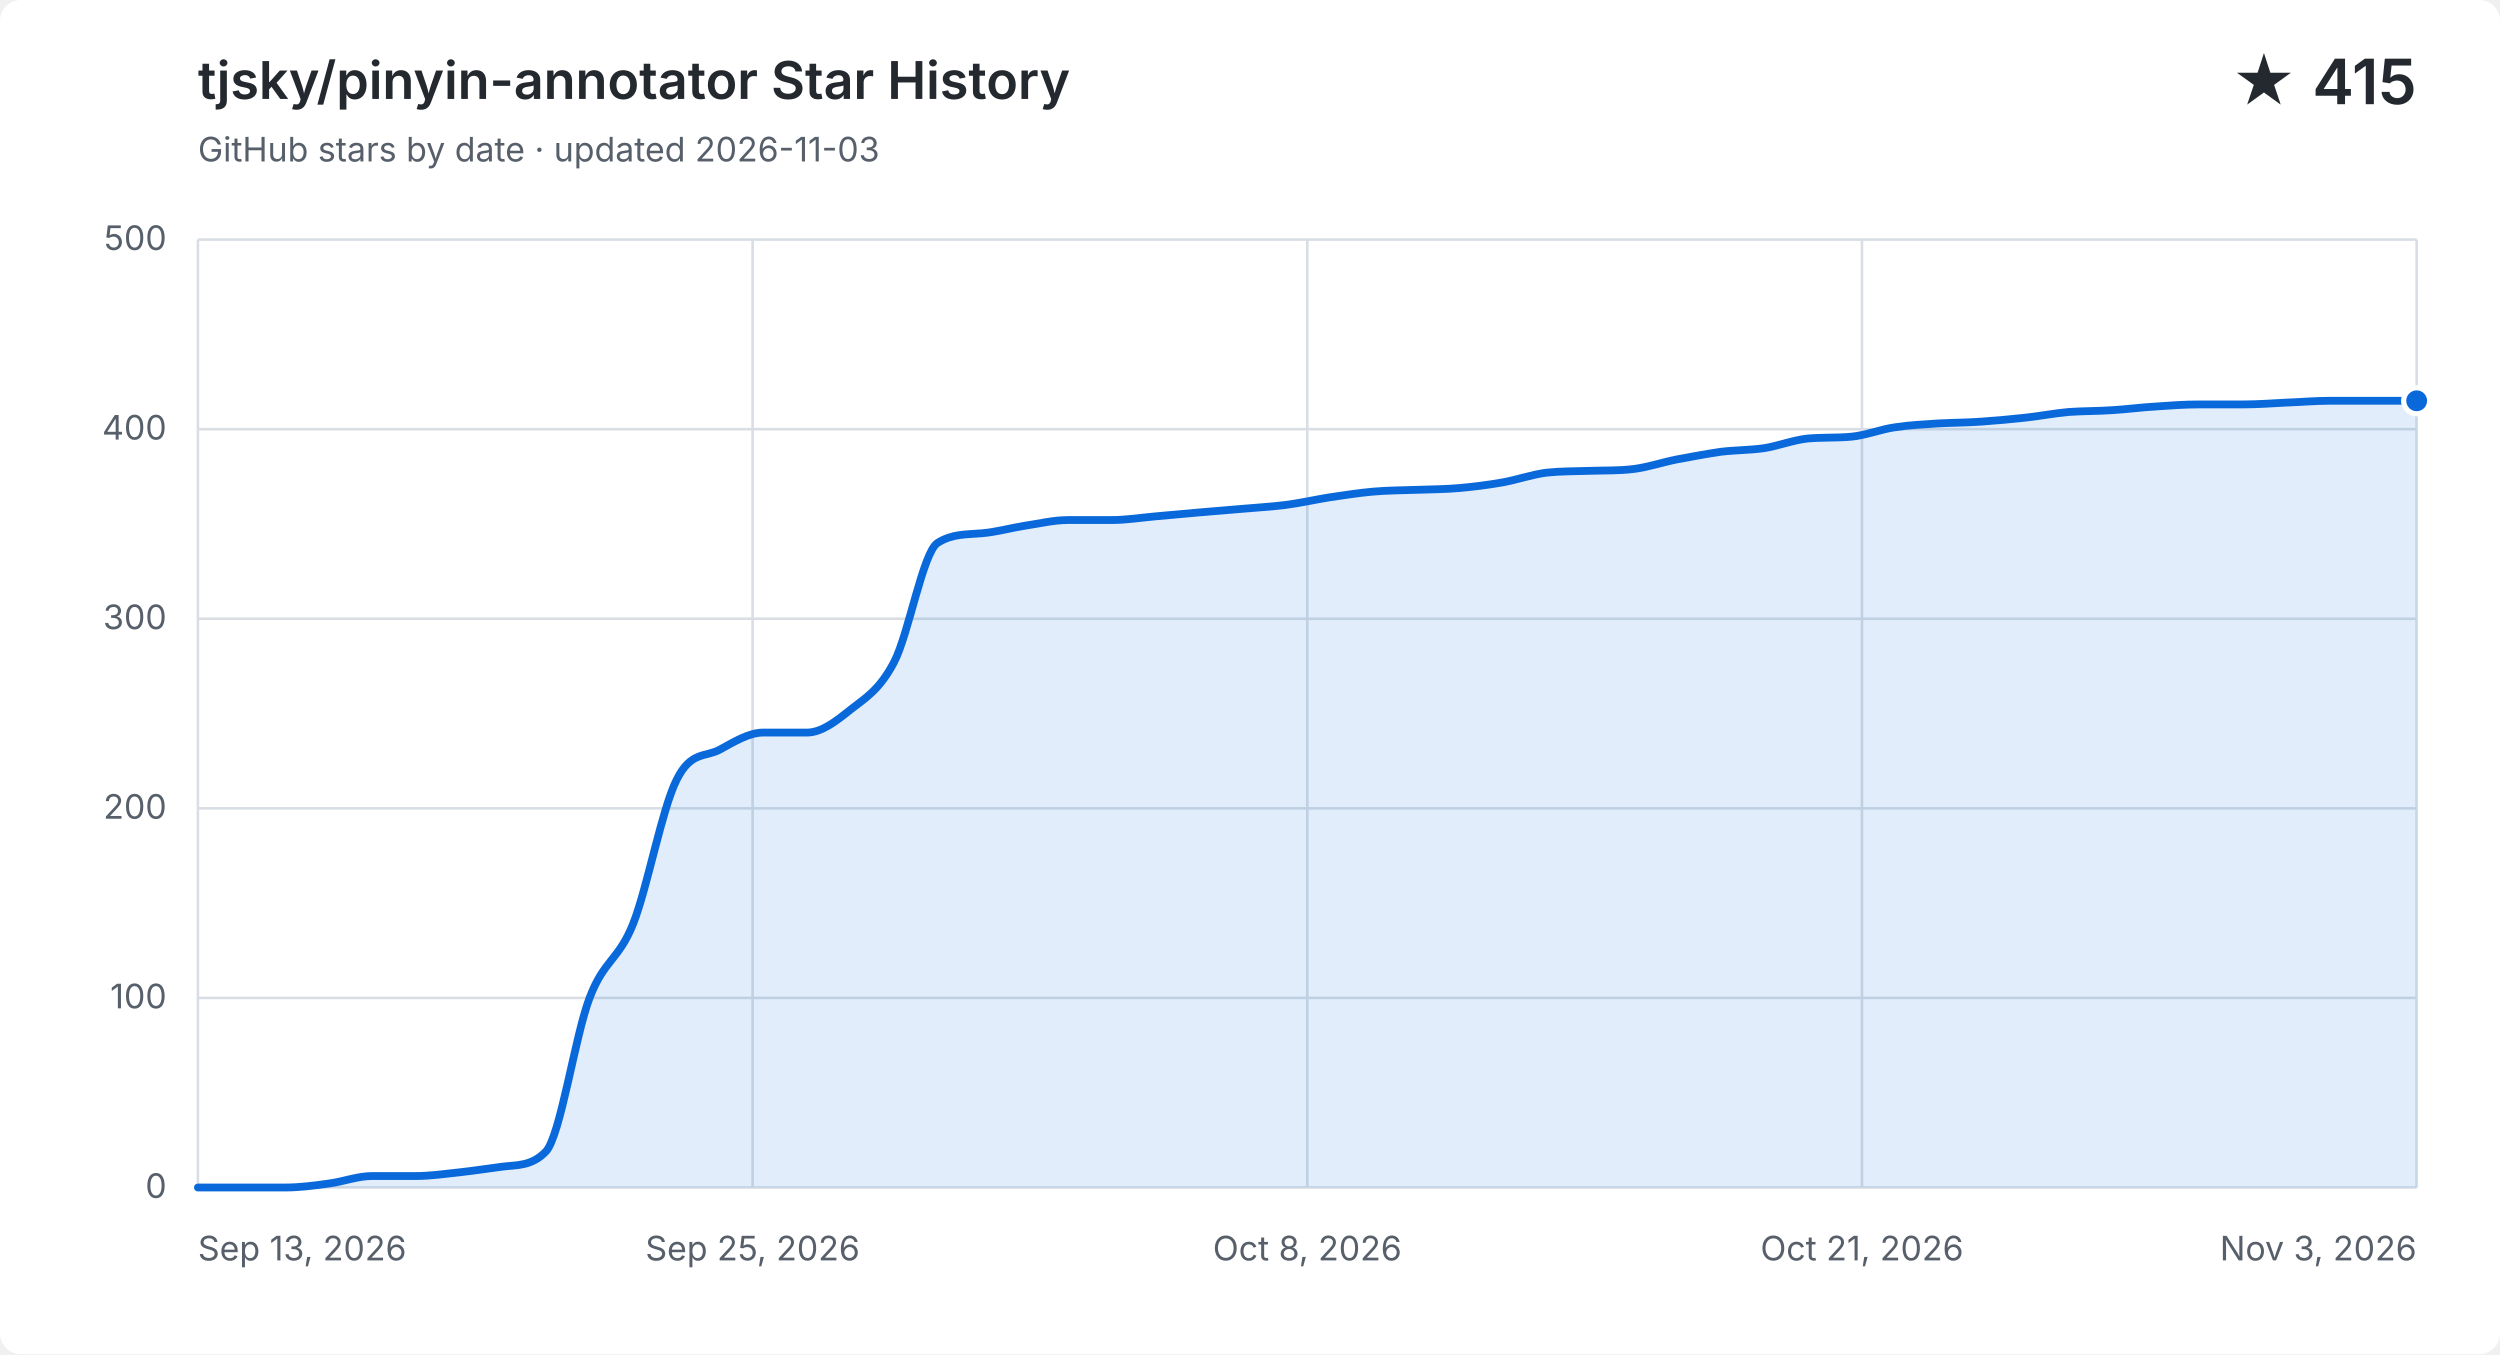
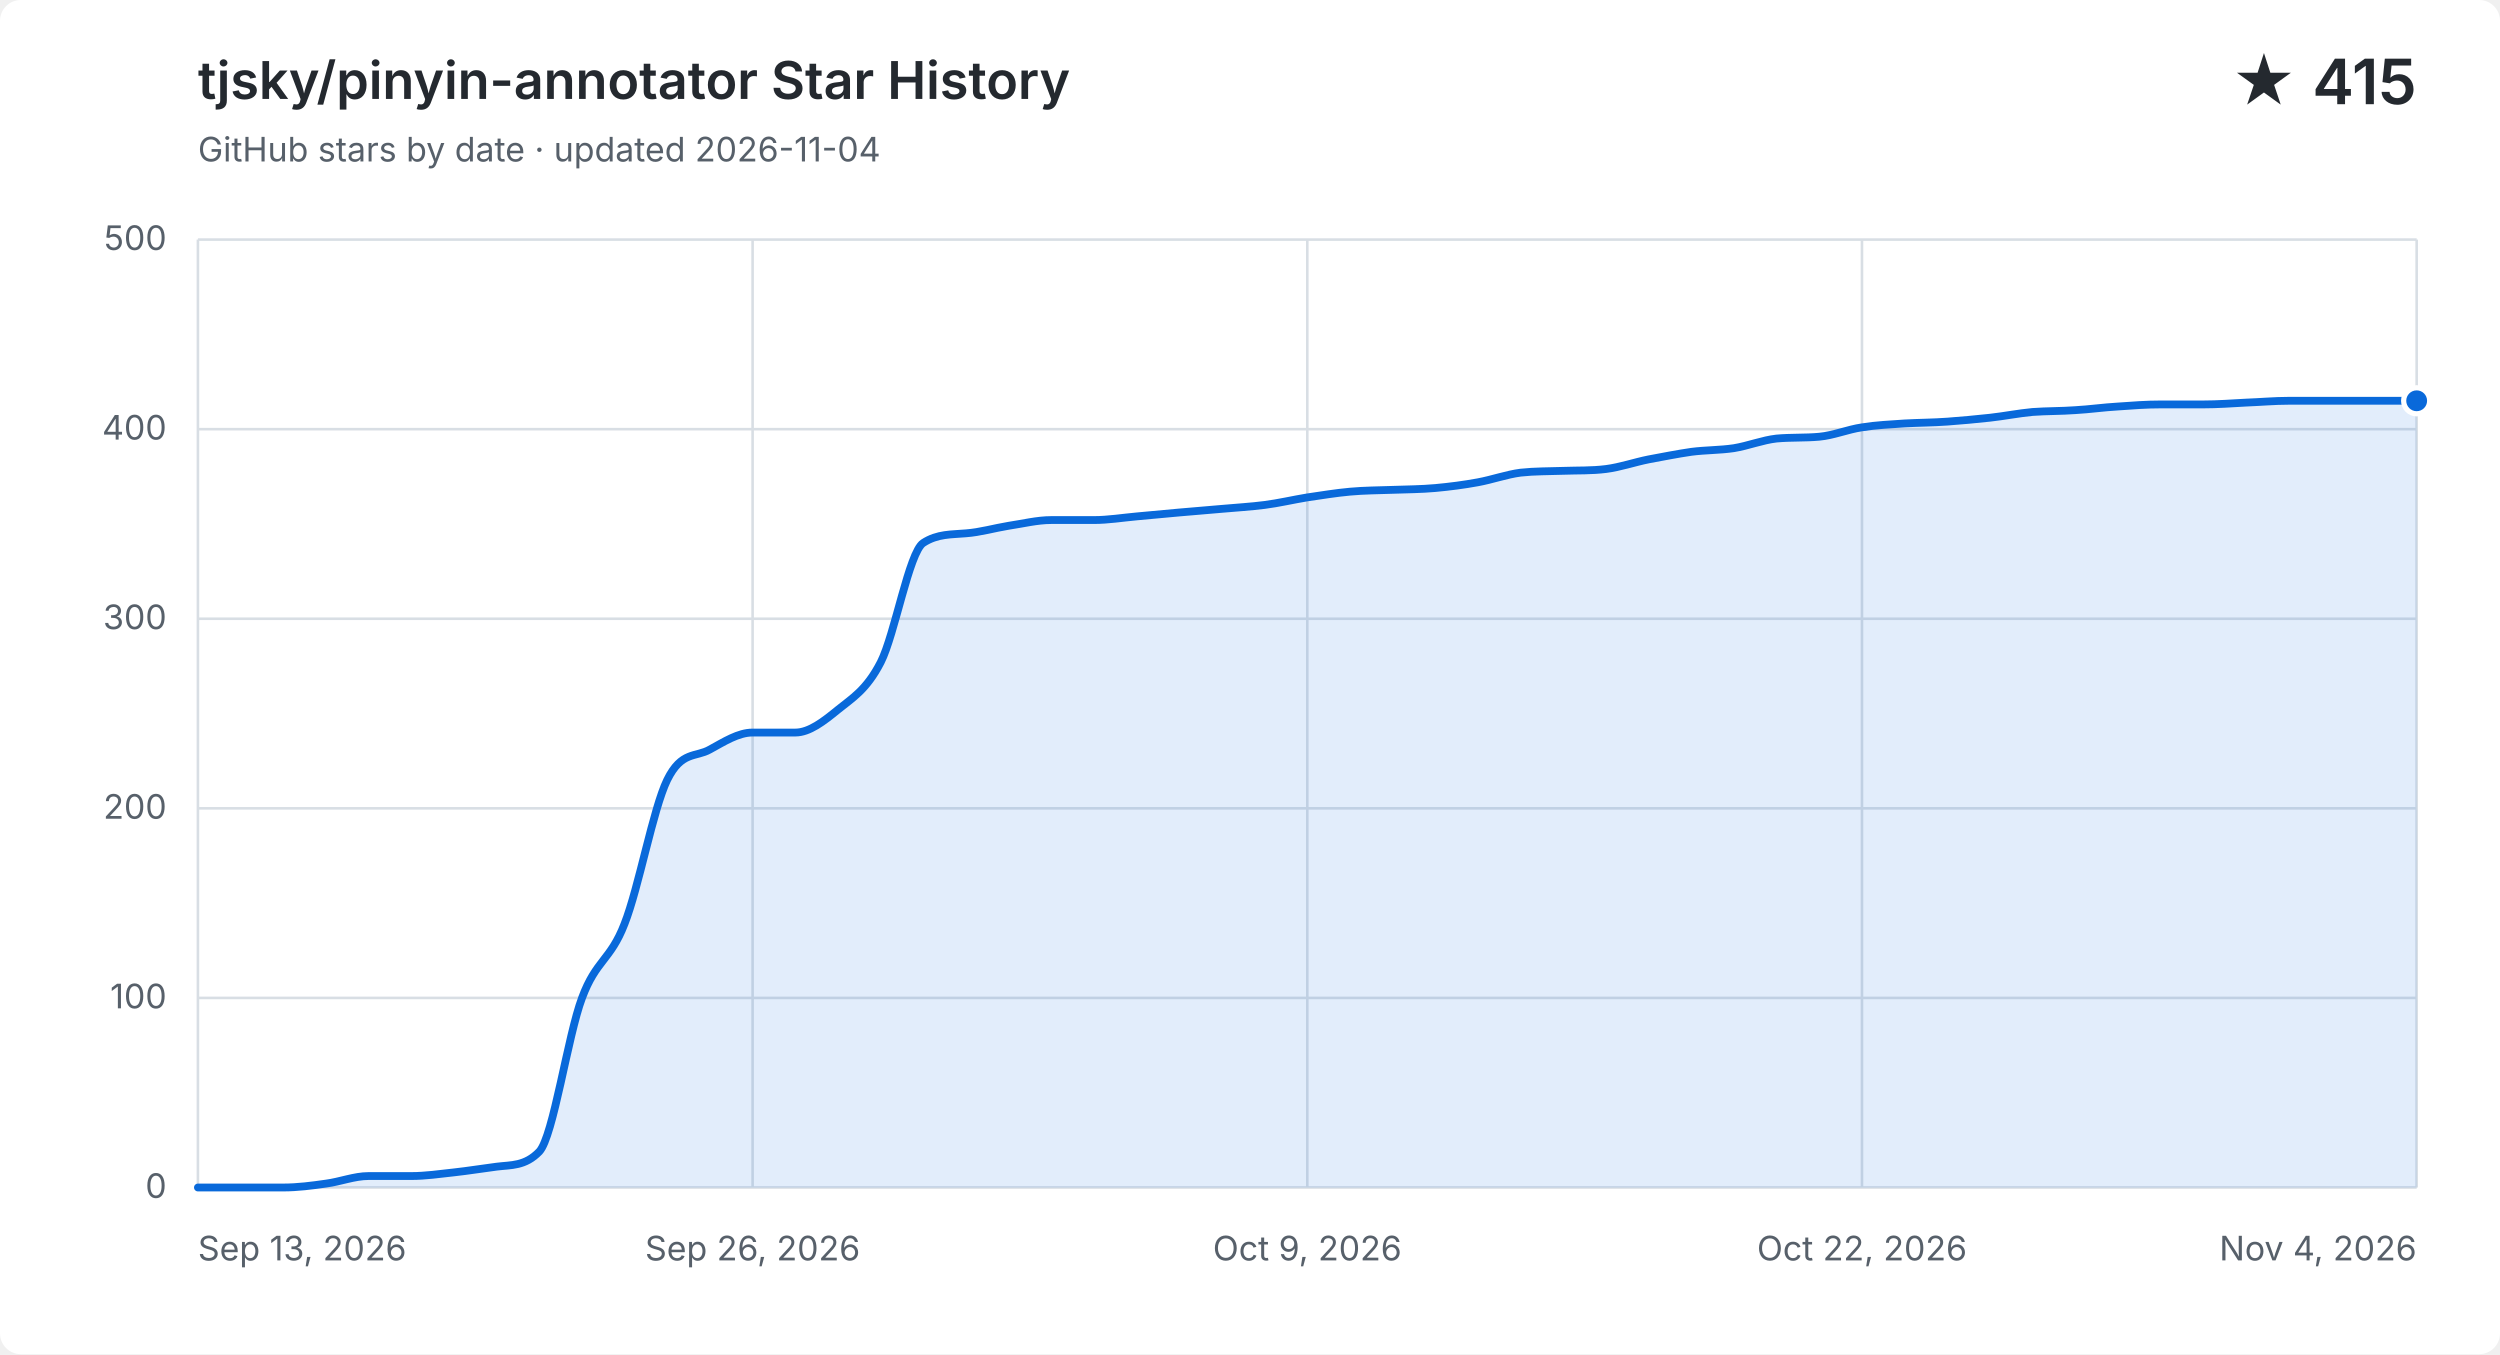
<svg xmlns="http://www.w3.org/2000/svg" width="960" height="520" viewBox="0 0 960 520" role="img" aria-labelledby="title description">
  <style>
    .background { fill: #ffffff; }
    .grid { fill: none; stroke: #d8dee4; stroke-width: 1; }
    .label, .subtitle { fill: #57606a; font: 13px -apple-system, BlinkMacSystemFont, "Segoe UI", sans-serif; }
    .heading, .value { fill: #24292f; font-family: -apple-system, BlinkMacSystemFont, "Segoe UI", sans-serif; }
    .heading { font-size: 20px; font-weight: 600; }
    .value { font-size: 24px; font-weight: 600; }
    .area { fill: #0969da; opacity: .12; }
    .line { fill: none; stroke: #0969da; stroke-linecap: round; stroke-linejoin: round; stroke-width: 3; }
    .point { fill: #0969da; stroke: #ffffff; stroke-width: 2; }
    @media (prefers-color-scheme: dark) {
      .background { fill: #0d1117; }
      .grid { stroke: #30363d; }
      .label, .subtitle { fill: #8b949e; }
      .heading, .value { fill: #f0f6fc; }
      .area { fill: #58a6ff; }
      .line { stroke: #58a6ff; }
      .point { fill: #58a6ff; stroke: #0d1117; }
    }
  </style>
  <rect class="background" width="960" height="520" rx="8" />
  <text class="heading" x="76" y="38">tjsky/pinyin-annotator Star History</text>
-   <text class="subtitle" x="76" y="62">GitHub stars by date · updated 2026-11-03</text>
+   <text class="subtitle" x="76" y="62">GitHub stars by date · updated 2026-11-04</text>
  <text class="value" x="928" y="40" text-anchor="end">★ 415</text>
  <path class="grid" d="M 76 456.0 H 928" />
  <text class="label" x="64" y="460.0" text-anchor="end">0</text>
  <path class="grid" d="M 76 383.2 H 928" />
  <text class="label" x="64" y="387.2" text-anchor="end">100</text>
  <path class="grid" d="M 76 310.4 H 928" />
  <text class="label" x="64" y="314.4" text-anchor="end">200</text>
  <path class="grid" d="M 76 237.6 H 928" />
  <text class="label" x="64" y="241.6" text-anchor="end">300</text>
  <path class="grid" d="M 76 164.8 H 928" />
  <text class="label" x="64" y="168.8" text-anchor="end">400</text>
  <path class="grid" d="M 76 92.0 H 928" />
  <text class="label" x="64" y="96.0" text-anchor="end">500</text>
  <path class="grid" d="M 76.0 92 V 456" />
  <text class="label" x="76.0" y="484" text-anchor="start">Sep 13, 2026</text>
  <path class="grid" d="M 289.0 92 V 456" />
-   <text class="label" x="289.0" y="484" text-anchor="middle">Sep 25, 2026</text>
+   <text class="label" x="289.0" y="484" text-anchor="middle">Sep 26, 2026</text>
  <path class="grid" d="M 502.0 92 V 456" />
-   <text class="label" x="502.0" y="484" text-anchor="middle">Oct 8, 2026</text>
+   <text class="label" x="502.0" y="484" text-anchor="middle">Oct 9, 2026</text>
  <path class="grid" d="M 715.0 92 V 456" />
-   <text class="label" x="715.0" y="484" text-anchor="middle">Oct 21, 2026</text>
+   <text class="label" x="715.0" y="484" text-anchor="middle">Oct 22, 2026</text>
  <path class="grid" d="M 928.0 92 V 456" />
-   <text class="label" x="928.0" y="484" text-anchor="end">Nov 3, 2026</text>
-   <path class="area" d="M 76.0 456.0 C 81.6 456.0, 87.1 456.0, 92.7 456.0 C 98.3 456.0, 103.8 456.0, 109.4 456.0 C 115.0 456.0, 120.5 455.3, 126.1 454.5 C 131.7 453.8, 137.3 451.6, 142.8 451.6 C 148.4 451.6, 154.0 451.6, 159.5 451.6 C 165.1 451.6, 170.7 450.8, 176.2 450.2 C 181.8 449.6, 187.4 448.7, 192.9 448.0 C 198.5 447.3, 204.1 447.9, 209.6 442.2 C 215.2 436.4, 220.8 397.8, 226.4 383.2 C 231.9 368.6, 237.5 368.8, 243.1 354.8 C 248.6 340.9, 254.2 310.6, 259.8 299.5 C 265.3 288.3, 270.9 290.9, 276.5 287.8 C 282.0 284.8, 287.6 281.3, 293.2 281.3 C 298.7 281.3, 304.3 281.3, 309.9 281.3 C 315.5 281.3, 321.0 277.0, 326.6 272.5 C 332.2 268.1, 337.7 265.0, 343.3 254.3 C 348.9 243.7, 354.4 212.1, 360.0 208.5 C 365.6 204.9, 371.1 205.3, 376.7 204.8 C 382.3 204.4, 387.8 202.8, 393.4 201.9 C 399.0 201.1, 404.5 199.7, 410.1 199.7 C 415.7 199.7, 421.3 199.7, 426.8 199.7 C 432.4 199.7, 438.0 198.8, 443.5 198.3 C 449.1 197.8, 454.7 197.3, 460.2 196.8 C 465.8 196.3, 471.4 195.9, 476.9 195.4 C 482.5 194.9, 488.1 194.6, 493.6 193.9 C 499.2 193.2, 504.8 191.9, 510.4 191.0 C 515.9 190.2, 521.5 189.3, 527.1 188.8 C 532.6 188.3, 538.2 188.3, 543.8 188.1 C 549.3 187.9, 554.9 187.9, 560.5 187.4 C 566.0 186.9, 571.6 186.2, 577.2 185.2 C 582.7 184.2, 588.3 182.2, 593.9 181.5 C 599.5 180.9, 605.0 181.0, 610.6 180.8 C 616.2 180.6, 621.7 180.8, 627.3 180.1 C 632.9 179.4, 638.4 177.5, 644.0 176.4 C 649.6 175.4, 655.1 174.3, 660.7 173.5 C 666.3 172.8, 671.8 172.9, 677.4 172.1 C 683.0 171.2, 688.5 169.0, 694.1 168.4 C 699.7 167.9, 705.3 168.2, 710.8 167.7 C 716.4 167.2, 722.0 164.9, 727.5 164.1 C 733.1 163.2, 738.7 163.0, 744.2 162.6 C 749.8 162.3, 755.4 162.3, 760.9 161.9 C 766.5 161.5, 772.1 161.0, 777.6 160.4 C 783.2 159.8, 788.8 158.7, 794.4 158.2 C 799.9 157.8, 805.5 157.9, 811.1 157.5 C 816.6 157.2, 822.2 156.4, 827.8 156.1 C 833.3 155.7, 838.9 155.3, 844.5 155.3 C 850.0 155.3, 855.6 155.3, 861.2 155.3 C 866.7 155.3, 872.3 154.9, 877.9 154.6 C 883.5 154.4, 889.0 153.9, 894.6 153.9 C 900.2 153.9, 905.7 153.9, 911.3 153.9 C 916.9 153.9, 922.4 153.9, 928.0 153.9 V 456 H 76.0 Z" />
-   <path class="line" d="M 76.0 456.0 C 81.6 456.0, 87.1 456.0, 92.7 456.0 C 98.3 456.0, 103.8 456.0, 109.4 456.0 C 115.0 456.0, 120.5 455.3, 126.1 454.5 C 131.7 453.8, 137.3 451.6, 142.8 451.6 C 148.4 451.6, 154.0 451.6, 159.5 451.6 C 165.1 451.6, 170.7 450.8, 176.2 450.2 C 181.8 449.6, 187.4 448.7, 192.9 448.0 C 198.5 447.3, 204.1 447.9, 209.6 442.2 C 215.2 436.4, 220.8 397.8, 226.4 383.2 C 231.9 368.6, 237.5 368.8, 243.1 354.8 C 248.6 340.9, 254.2 310.6, 259.8 299.5 C 265.3 288.3, 270.9 290.9, 276.5 287.8 C 282.0 284.8, 287.6 281.3, 293.2 281.3 C 298.7 281.3, 304.3 281.3, 309.9 281.3 C 315.5 281.3, 321.0 277.0, 326.6 272.5 C 332.2 268.1, 337.7 265.0, 343.3 254.3 C 348.9 243.7, 354.4 212.1, 360.0 208.5 C 365.6 204.9, 371.1 205.3, 376.7 204.8 C 382.3 204.4, 387.8 202.8, 393.4 201.9 C 399.0 201.1, 404.5 199.7, 410.1 199.7 C 415.7 199.7, 421.3 199.7, 426.8 199.7 C 432.4 199.7, 438.0 198.8, 443.5 198.3 C 449.1 197.8, 454.7 197.3, 460.2 196.8 C 465.8 196.3, 471.4 195.9, 476.9 195.4 C 482.5 194.9, 488.1 194.6, 493.6 193.9 C 499.2 193.2, 504.8 191.9, 510.4 191.0 C 515.9 190.2, 521.5 189.3, 527.1 188.8 C 532.6 188.3, 538.2 188.3, 543.8 188.1 C 549.3 187.9, 554.9 187.9, 560.5 187.4 C 566.0 186.9, 571.6 186.2, 577.2 185.2 C 582.7 184.2, 588.3 182.2, 593.9 181.5 C 599.5 180.9, 605.0 181.0, 610.6 180.8 C 616.2 180.6, 621.7 180.8, 627.3 180.1 C 632.9 179.4, 638.4 177.5, 644.0 176.4 C 649.6 175.4, 655.1 174.3, 660.7 173.5 C 666.3 172.8, 671.8 172.9, 677.4 172.1 C 683.0 171.2, 688.5 169.0, 694.1 168.4 C 699.7 167.9, 705.3 168.2, 710.8 167.7 C 716.4 167.2, 722.0 164.9, 727.5 164.1 C 733.1 163.2, 738.7 163.0, 744.2 162.6 C 749.8 162.3, 755.4 162.3, 760.9 161.9 C 766.5 161.5, 772.1 161.0, 777.6 160.4 C 783.2 159.8, 788.8 158.7, 794.4 158.2 C 799.9 157.8, 805.5 157.9, 811.1 157.5 C 816.6 157.2, 822.2 156.4, 827.8 156.1 C 833.3 155.7, 838.9 155.3, 844.5 155.3 C 850.0 155.3, 855.6 155.3, 861.2 155.3 C 866.7 155.3, 872.3 154.9, 877.9 154.6 C 883.5 154.4, 889.0 153.9, 894.6 153.9 C 900.2 153.9, 905.7 153.9, 911.3 153.9 C 916.9 153.9, 922.4 153.9, 928.0 153.9" />
+   <text class="label" x="928.0" y="484" text-anchor="end">Nov 4, 2026</text>
+   <path class="area" d="M 76.0 456.0 C 81.5 456.0, 86.9 456.0, 92.4 456.0 C 97.8 456.0, 103.3 456.0, 108.8 456.0 C 114.2 456.0, 119.7 455.3, 125.2 454.5 C 130.6 453.8, 136.1 451.6, 141.5 451.6 C 147.0 451.6, 152.5 451.6, 157.9 451.6 C 163.4 451.6, 168.8 450.8, 174.3 450.2 C 179.8 449.6, 185.2 448.7, 190.7 448.0 C 196.2 447.3, 201.6 447.9, 207.1 442.2 C 212.5 436.4, 218.0 397.8, 223.5 383.2 C 228.9 368.6, 234.4 368.8, 239.8 354.8 C 245.3 340.9, 250.8 310.6, 256.2 299.5 C 261.7 288.3, 267.2 290.9, 272.6 287.8 C 278.1 284.8, 283.5 281.3, 289.0 281.3 C 294.5 281.3, 299.9 281.3, 305.4 281.3 C 310.8 281.3, 316.3 277.0, 321.8 272.5 C 327.2 268.1, 332.7 265.0, 338.2 254.3 C 343.6 243.7, 349.1 212.1, 354.5 208.5 C 360.0 204.9, 365.5 205.3, 370.9 204.8 C 376.4 204.4, 381.8 202.8, 387.3 201.9 C 392.8 201.1, 398.2 199.7, 403.7 199.7 C 409.2 199.7, 414.6 199.7, 420.1 199.7 C 425.5 199.7, 431.0 198.8, 436.5 198.3 C 441.9 197.8, 447.4 197.3, 452.8 196.8 C 458.3 196.3, 463.8 195.9, 469.2 195.4 C 474.7 194.9, 480.2 194.6, 485.6 193.9 C 491.1 193.2, 496.5 191.9, 502.0 191.0 C 507.5 190.2, 512.9 189.3, 518.4 188.8 C 523.8 188.3, 529.3 188.3, 534.8 188.1 C 540.2 187.9, 545.7 187.9, 551.2 187.4 C 556.6 186.9, 562.1 186.2, 567.5 185.2 C 573.0 184.2, 578.5 182.2, 583.9 181.5 C 589.4 180.9, 594.8 181.0, 600.3 180.8 C 605.8 180.6, 611.2 180.8, 616.7 180.1 C 622.2 179.4, 627.6 177.5, 633.1 176.4 C 638.5 175.4, 644.0 174.3, 649.5 173.5 C 654.9 172.8, 660.4 172.9, 665.8 172.1 C 671.3 171.2, 676.8 169.0, 682.2 168.4 C 687.7 167.9, 693.2 168.2, 698.6 167.7 C 704.1 167.2, 709.5 164.9, 715.0 164.1 C 720.5 163.2, 725.9 163.0, 731.4 162.6 C 736.8 162.3, 742.3 162.3, 747.8 161.9 C 753.2 161.5, 758.7 161.0, 764.2 160.4 C 769.6 159.8, 775.1 158.7, 780.5 158.2 C 786.0 157.8, 791.5 157.9, 796.9 157.5 C 802.4 157.2, 807.8 156.4, 813.3 156.1 C 818.8 155.7, 824.2 155.3, 829.7 155.3 C 835.2 155.3, 840.6 155.3, 846.1 155.3 C 851.5 155.3, 857.0 154.9, 862.5 154.6 C 867.9 154.4, 873.4 153.9, 878.8 153.9 C 884.3 153.9, 889.8 153.9, 895.2 153.9 C 900.7 153.9, 906.2 153.9, 911.6 153.9 C 917.1 153.9, 922.5 153.9, 928.0 153.9 V 456 H 76.0 Z" />
+   <path class="line" d="M 76.0 456.0 C 81.5 456.0, 86.9 456.0, 92.4 456.0 C 97.8 456.0, 103.3 456.0, 108.8 456.0 C 114.2 456.0, 119.7 455.3, 125.2 454.5 C 130.6 453.8, 136.1 451.6, 141.5 451.6 C 147.0 451.6, 152.5 451.6, 157.9 451.6 C 163.4 451.6, 168.8 450.8, 174.3 450.2 C 179.8 449.6, 185.2 448.7, 190.7 448.0 C 196.2 447.3, 201.6 447.9, 207.1 442.2 C 212.5 436.4, 218.0 397.8, 223.5 383.2 C 228.9 368.6, 234.4 368.8, 239.8 354.8 C 245.3 340.9, 250.8 310.6, 256.2 299.5 C 261.7 288.3, 267.2 290.9, 272.6 287.8 C 278.1 284.8, 283.5 281.3, 289.0 281.3 C 294.5 281.3, 299.9 281.3, 305.4 281.3 C 310.8 281.3, 316.3 277.0, 321.8 272.5 C 327.2 268.1, 332.7 265.0, 338.2 254.3 C 343.6 243.7, 349.1 212.1, 354.5 208.5 C 360.0 204.9, 365.5 205.3, 370.9 204.8 C 376.4 204.4, 381.8 202.8, 387.3 201.9 C 392.8 201.1, 398.2 199.7, 403.7 199.7 C 409.2 199.7, 414.6 199.7, 420.1 199.7 C 425.5 199.7, 431.0 198.8, 436.5 198.3 C 441.9 197.8, 447.4 197.3, 452.8 196.8 C 458.3 196.3, 463.8 195.9, 469.2 195.4 C 474.7 194.9, 480.2 194.6, 485.6 193.9 C 491.1 193.2, 496.5 191.9, 502.0 191.0 C 507.5 190.2, 512.9 189.3, 518.4 188.8 C 523.8 188.3, 529.3 188.3, 534.8 188.1 C 540.2 187.9, 545.7 187.9, 551.2 187.4 C 556.6 186.9, 562.1 186.2, 567.5 185.2 C 573.0 184.2, 578.5 182.2, 583.9 181.5 C 589.4 180.9, 594.8 181.0, 600.3 180.8 C 605.8 180.6, 611.2 180.8, 616.7 180.1 C 622.2 179.4, 627.6 177.5, 633.1 176.4 C 638.5 175.4, 644.0 174.3, 649.5 173.5 C 654.9 172.8, 660.4 172.9, 665.8 172.1 C 671.3 171.2, 676.8 169.0, 682.2 168.4 C 687.7 167.9, 693.2 168.2, 698.6 167.7 C 704.1 167.2, 709.5 164.9, 715.0 164.1 C 720.5 163.2, 725.9 163.0, 731.4 162.6 C 736.8 162.3, 742.3 162.3, 747.8 161.9 C 753.2 161.5, 758.7 161.0, 764.2 160.4 C 769.6 159.8, 775.1 158.7, 780.5 158.2 C 786.0 157.8, 791.5 157.9, 796.9 157.5 C 802.4 157.2, 807.8 156.4, 813.3 156.1 C 818.8 155.7, 824.2 155.3, 829.7 155.3 C 835.2 155.3, 840.6 155.3, 846.1 155.3 C 851.5 155.3, 857.0 154.9, 862.5 154.6 C 867.9 154.4, 873.4 153.9, 878.8 153.9 C 884.3 153.9, 889.8 153.9, 895.2 153.9 C 900.7 153.9, 906.2 153.9, 911.6 153.9 C 917.1 153.9, 922.5 153.9, 928.0 153.9" />
  <circle class="point" cx="928.0" cy="153.9" r="5" />
</svg>
